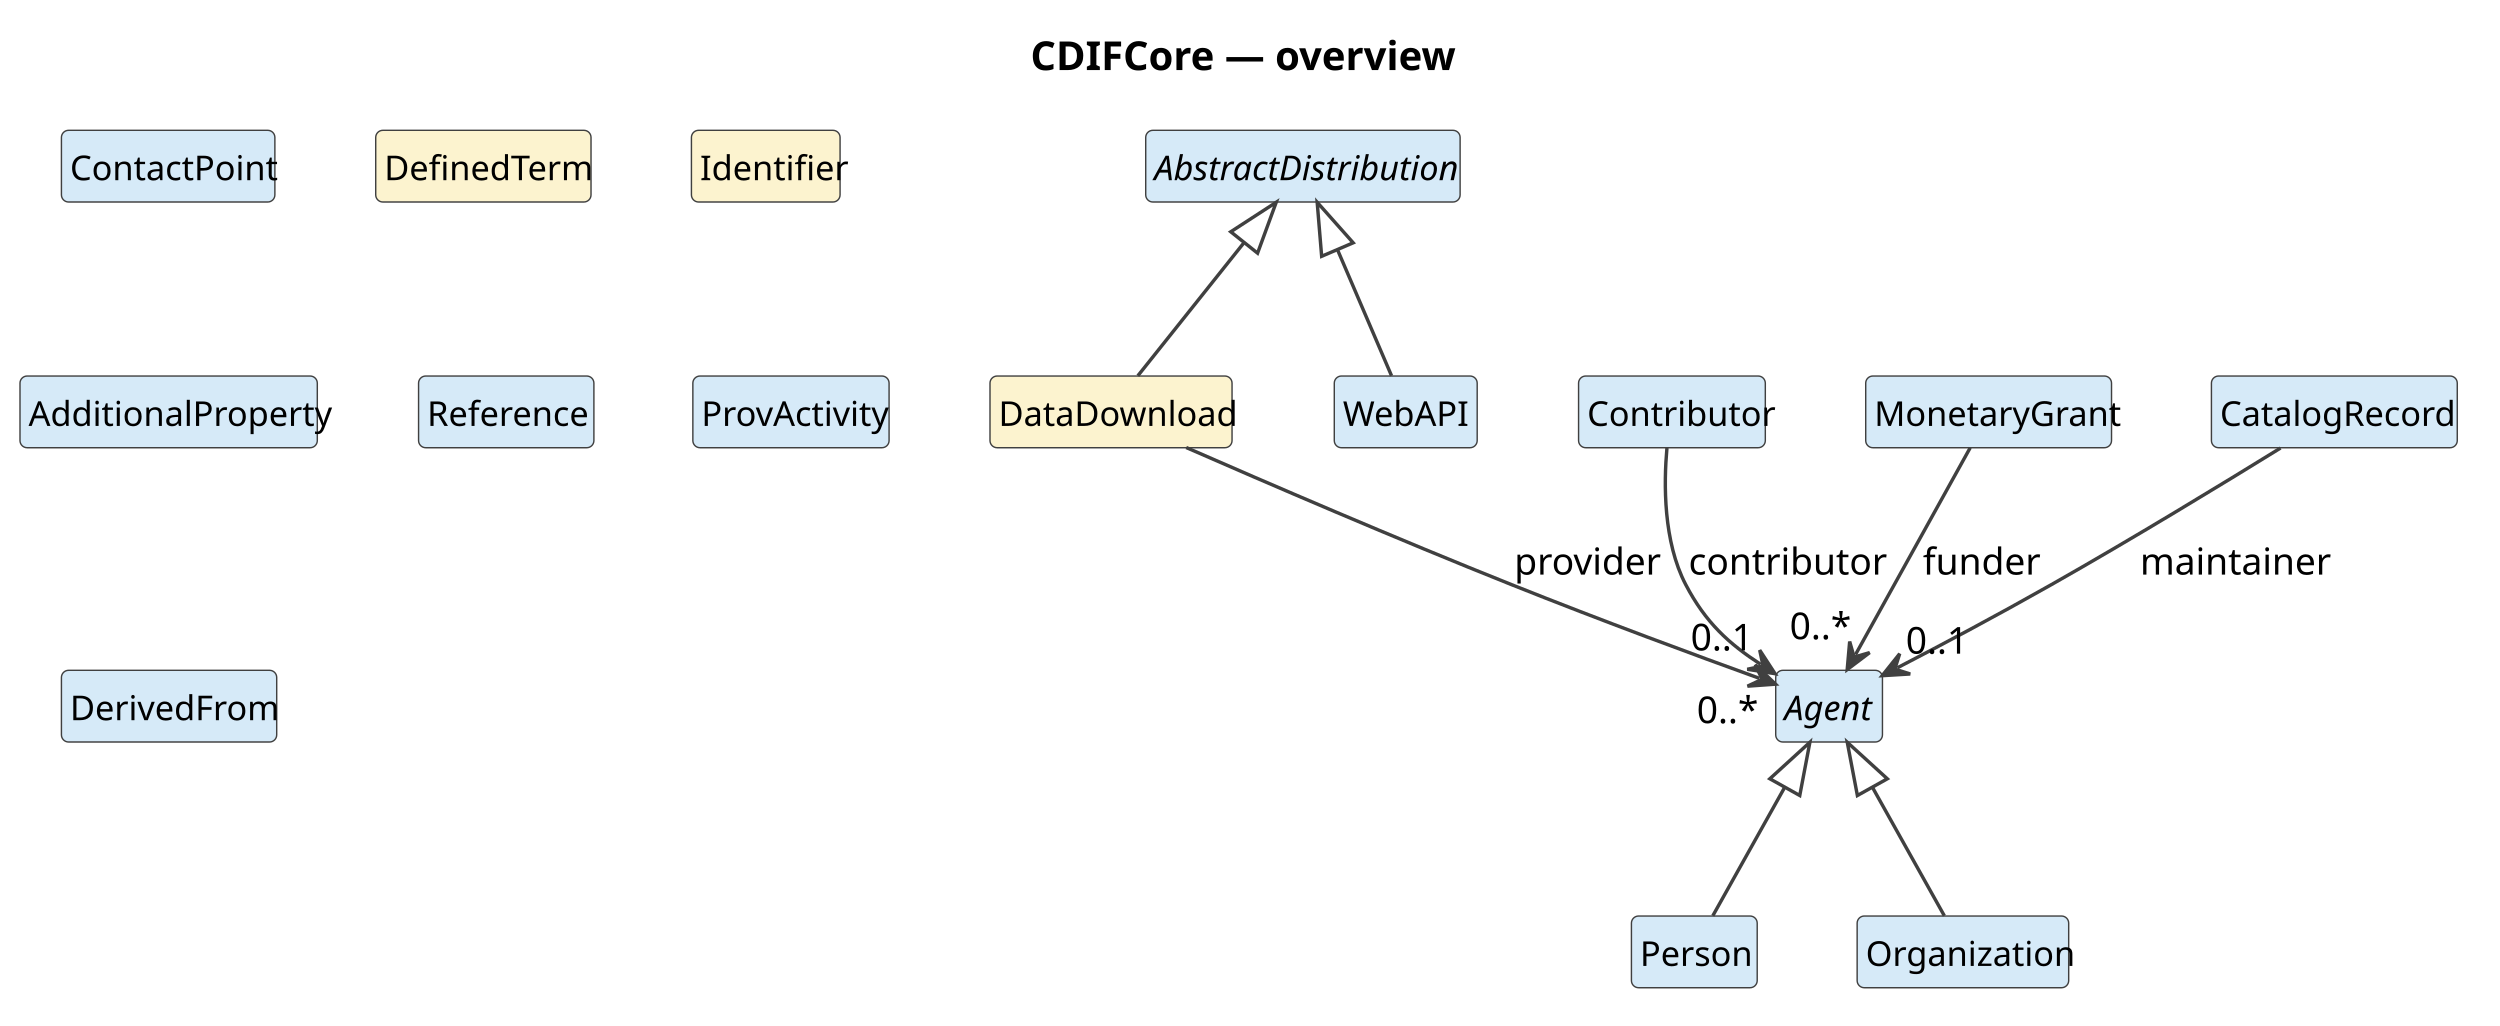
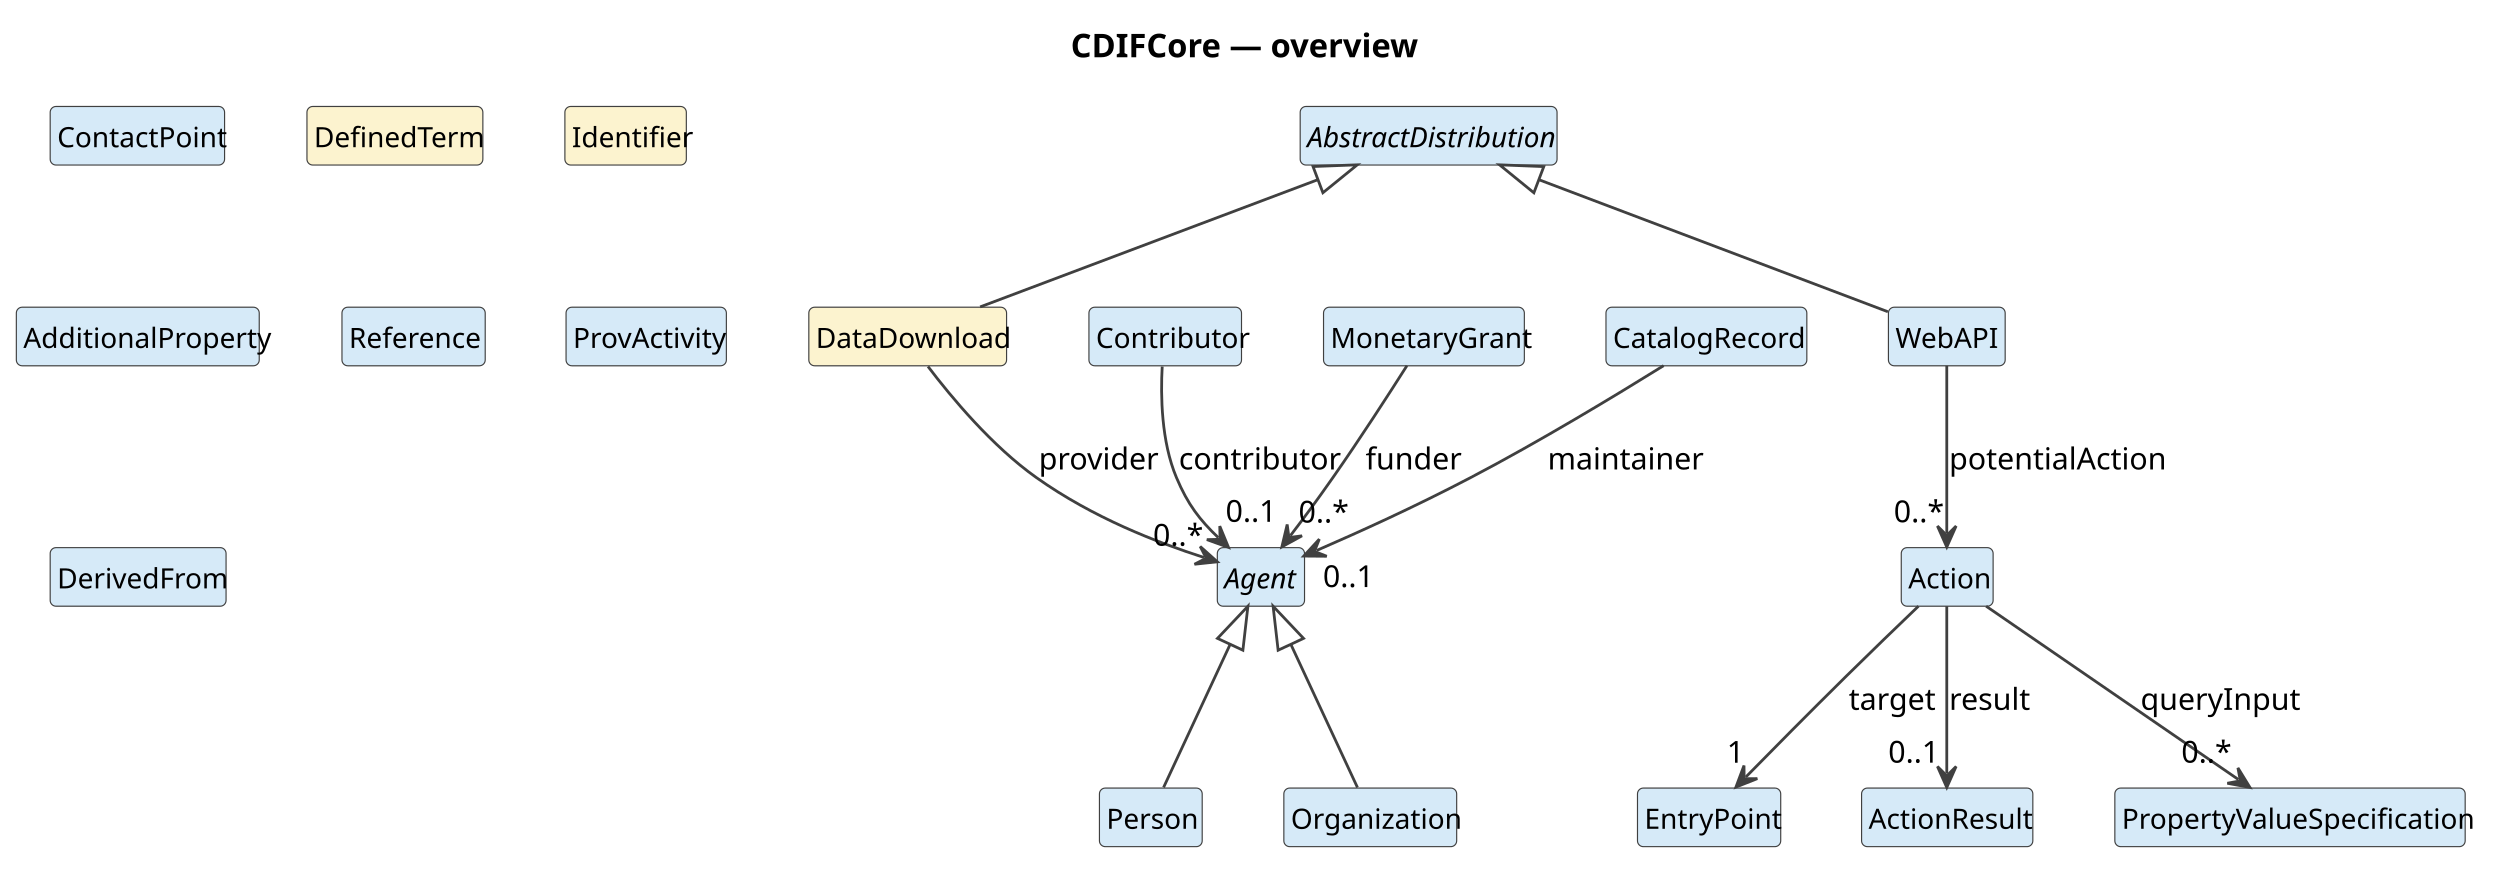
- <svg xmlns="http://www.w3.org/2000/svg" contentStyleType="text/css" data-diagram-type="CLASS" height="359px" preserveAspectRatio="none" style="width:875px;height:359px;background:#FFFFFF;" version="1.1" viewBox="0 0 875 359" width="875px" zoomAndPan="magnify">
+ <svg xmlns="http://www.w3.org/2000/svg" contentStyleType="text/css" data-diagram-type="CLASS" height="376px" preserveAspectRatio="none" style="width:1071px;height:376px;background:#FFFFFF;" version="1.1" viewBox="0 0 1071 376" width="1071px" zoomAndPan="magnify">
  <defs />
  <g>
    <g class="title" data-source-line="1">
-       <text fill="#000000" font-family="sans-serif" font-size="14" font-weight="700" lengthAdjust="spacing" textLength="146.699" x="360.673" y="24.533">CDIFCore — overview</text>
+       <text fill="#000000" font-family="sans-serif" font-size="14" font-weight="700" lengthAdjust="spacing" textLength="146.699" x="458.691" y="24.533">CDIFCore — overview</text>
    </g>
    <g class="entity" data-qualified-name="AbstractDistribution" data-source-line="12" id="ent0002">
-       <rect fill="#D6EAF8" height="25.094" rx="2.5" ry="2.5" style="stroke:#404040;stroke-width:0.5;" width="110.039" x="401" y="45.609" />
-       <text fill="#000000" font-family="sans-serif" font-size="12" font-style="italic" lengthAdjust="spacing" textLength="104.039" x="404" y="63.066">AbstractDistribution</text>
+       <rect fill="#D6EAF8" height="25.094" rx="2.5" ry="2.5" style="stroke:#404040;stroke-width:0.5;" width="110.039" x="557" y="45.609" />
+       <text fill="#000000" font-family="sans-serif" font-size="12" font-style="italic" lengthAdjust="spacing" textLength="104.039" x="560" y="63.066">AbstractDistribution</text>
    </g>
    <g class="entity" data-qualified-name="DataDownload" data-source-line="13" id="ent0003">
      <rect fill="#FCF3CF" height="25.094" rx="2.5" ry="2.5" style="stroke:#404040;stroke-width:0.5;" width="84.715" x="346.5" y="131.609" />
      <text fill="#000000" font-family="sans-serif" font-size="12" lengthAdjust="spacing" textLength="78.715" x="349.5" y="149.066">DataDownload</text>
    </g>
    <g class="entity" data-qualified-name="WebAPI" data-source-line="14" id="ent0004">
-       <rect fill="#D6EAF8" height="25.094" rx="2.5" ry="2.5" style="stroke:#404040;stroke-width:0.5;" width="50.016" x="467" y="131.609" />
-       <text fill="#000000" font-family="sans-serif" font-size="12" lengthAdjust="spacing" textLength="44.016" x="470" y="149.066">WebAPI</text>
+       <rect fill="#D6EAF8" height="25.094" rx="2.5" ry="2.5" style="stroke:#404040;stroke-width:0.5;" width="50.016" x="809" y="131.609" />
+       <text fill="#000000" font-family="sans-serif" font-size="12" lengthAdjust="spacing" textLength="44.016" x="812" y="149.066">WebAPI</text>
    </g>
-     <g class="entity" data-qualified-name="Agent" data-source-line="15" id="ent0005">
-       <rect fill="#D6EAF8" height="25.094" rx="2.5" ry="2.5" style="stroke:#404040;stroke-width:0.5;" width="37.359" x="621.5" y="234.609" />
-       <text fill="#000000" font-family="sans-serif" font-size="12" font-style="italic" lengthAdjust="spacing" textLength="31.359" x="624.5" y="252.066">Agent</text>
+     <g class="entity" data-qualified-name="Action" data-source-line="15" id="ent0005">
+       <rect fill="#D6EAF8" height="25.094" rx="2.5" ry="2.5" style="stroke:#404040;stroke-width:0.5;" width="39.352" x="814.5" y="234.609" />
+       <text fill="#000000" font-family="sans-serif" font-size="12" lengthAdjust="spacing" textLength="33.352" x="817.5" y="252.066">Action</text>
    </g>
-     <g class="entity" data-qualified-name="Person" data-source-line="16" id="ent0006">
-       <rect fill="#D6EAF8" height="25.094" rx="2.5" ry="2.5" style="stroke:#404040;stroke-width:0.5;" width="44.022" x="571" y="320.609" />
-       <text fill="#000000" font-family="sans-serif" font-size="12" lengthAdjust="spacing" textLength="38.022" x="574" y="338.066">Person</text>
+     <g class="entity" data-qualified-name="EntryPoint" data-source-line="16" id="ent0006">
+       <rect fill="#D6EAF8" height="25.094" rx="2.5" ry="2.5" style="stroke:#404040;stroke-width:0.5;" width="61.359" x="701.5" y="337.609" />
+       <text fill="#000000" font-family="sans-serif" font-size="12" lengthAdjust="spacing" textLength="55.359" x="704.5" y="355.066">EntryPoint</text>
    </g>
-     <g class="entity" data-qualified-name="ContactPoint" data-source-line="17" id="ent0007">
+     <g class="entity" data-qualified-name="ActionResult" data-source-line="17" id="ent0007">
+       <rect fill="#D6EAF8" height="25.094" rx="2.5" ry="2.5" style="stroke:#404040;stroke-width:0.5;" width="73.365" x="797.5" y="337.609" />
+       <text fill="#000000" font-family="sans-serif" font-size="12" lengthAdjust="spacing" textLength="67.365" x="800.5" y="355.066">ActionResult</text>
+     </g>
+     <g class="entity" data-qualified-name="PropertyValueSpecification" data-source-line="18" id="ent0008">
+       <rect fill="#D6EAF8" height="25.094" rx="2.5" ry="2.5" style="stroke:#404040;stroke-width:0.5;" width="150.082" x="906" y="337.609" />
+       <text fill="#000000" font-family="sans-serif" font-size="12" lengthAdjust="spacing" textLength="144.082" x="909" y="355.066">PropertyValueSpecification</text>
+     </g>
+     <g class="entity" data-qualified-name="Agent" data-source-line="19" id="ent0009">
+       <rect fill="#D6EAF8" height="25.094" rx="2.5" ry="2.5" style="stroke:#404040;stroke-width:0.5;" width="37.359" x="521.5" y="234.609" />
+       <text fill="#000000" font-family="sans-serif" font-size="12" font-style="italic" lengthAdjust="spacing" textLength="31.359" x="524.5" y="252.066">Agent</text>
+     </g>
+     <g class="entity" data-qualified-name="Person" data-source-line="20" id="ent0010">
+       <rect fill="#D6EAF8" height="25.094" rx="2.5" ry="2.5" style="stroke:#404040;stroke-width:0.5;" width="44.022" x="471" y="337.609" />
+       <text fill="#000000" font-family="sans-serif" font-size="12" lengthAdjust="spacing" textLength="38.022" x="474" y="355.066">Person</text>
+     </g>
+     <g class="entity" data-qualified-name="ContactPoint" data-source-line="21" id="ent0011">
      <rect fill="#D6EAF8" height="25.094" rx="2.5" ry="2.5" style="stroke:#404040;stroke-width:0.5;" width="74.707" x="21.5" y="45.609" />
      <text fill="#000000" font-family="sans-serif" font-size="12" lengthAdjust="spacing" textLength="68.707" x="24.5" y="63.066">ContactPoint</text>
    </g>
-     <g class="entity" data-qualified-name="Organization" data-source-line="18" id="ent0008">
-       <rect fill="#D6EAF8" height="25.094" rx="2.5" ry="2.5" style="stroke:#404040;stroke-width:0.5;" width="74.039" x="650" y="320.609" />
-       <text fill="#000000" font-family="sans-serif" font-size="12" lengthAdjust="spacing" textLength="68.039" x="653" y="338.066">Organization</text>
+     <g class="entity" data-qualified-name="Organization" data-source-line="22" id="ent0012">
+       <rect fill="#D6EAF8" height="25.094" rx="2.5" ry="2.5" style="stroke:#404040;stroke-width:0.5;" width="74.039" x="550" y="337.609" />
+       <text fill="#000000" font-family="sans-serif" font-size="12" lengthAdjust="spacing" textLength="68.039" x="553" y="355.066">Organization</text>
    </g>
-     <g class="entity" data-qualified-name="Contributor" data-source-line="19" id="ent0009">
-       <rect fill="#D6EAF8" height="25.094" rx="2.5" ry="2.5" style="stroke:#404040;stroke-width:0.5;" width="65.361" x="552.5" y="131.609" />
-       <text fill="#000000" font-family="sans-serif" font-size="12" lengthAdjust="spacing" textLength="59.361" x="555.5" y="149.066">Contributor</text>
+     <g class="entity" data-qualified-name="Contributor" data-source-line="23" id="ent0013">
+       <rect fill="#D6EAF8" height="25.094" rx="2.5" ry="2.5" style="stroke:#404040;stroke-width:0.5;" width="65.361" x="466.5" y="131.609" />
+       <text fill="#000000" font-family="sans-serif" font-size="12" lengthAdjust="spacing" textLength="59.361" x="469.5" y="149.066">Contributor</text>
    </g>
-     <g class="entity" data-qualified-name="DefinedTerm" data-source-line="20" id="ent0010">
+     <g class="entity" data-qualified-name="DefinedTerm" data-source-line="24" id="ent0014">
      <rect fill="#FCF3CF" height="25.094" rx="2.5" ry="2.5" style="stroke:#404040;stroke-width:0.5;" width="75.357" x="131.5" y="45.609" />
      <text fill="#000000" font-family="sans-serif" font-size="12" lengthAdjust="spacing" textLength="69.357" x="134.5" y="63.066">DefinedTerm</text>
    </g>
-     <g class="entity" data-qualified-name="Identifier" data-source-line="21" id="ent0011">
+     <g class="entity" data-qualified-name="Identifier" data-source-line="25" id="ent0015">
      <rect fill="#FCF3CF" height="25.094" rx="2.5" ry="2.5" style="stroke:#404040;stroke-width:0.5;" width="52.025" x="242" y="45.609" />
      <text fill="#000000" font-family="sans-serif" font-size="12" lengthAdjust="spacing" textLength="46.025" x="245" y="63.066">Identifier</text>
    </g>
-     <g class="entity" data-qualified-name="AdditionalProperty" data-source-line="22" id="ent0012">
+     <g class="entity" data-qualified-name="AdditionalProperty" data-source-line="26" id="ent0016">
      <rect fill="#D6EAF8" height="25.094" rx="2.5" ry="2.5" style="stroke:#404040;stroke-width:0.5;" width="104.057" x="7" y="131.609" />
      <text fill="#000000" font-family="sans-serif" font-size="12" lengthAdjust="spacing" textLength="98.057" x="10" y="149.066">AdditionalProperty</text>
    </g>
-     <g class="entity" data-qualified-name="Reference" data-source-line="23" id="ent0013">
+     <g class="entity" data-qualified-name="Reference" data-source-line="27" id="ent0017">
      <rect fill="#D6EAF8" height="25.094" rx="2.5" ry="2.5" style="stroke:#404040;stroke-width:0.5;" width="61.365" x="146.5" y="131.609" />
      <text fill="#000000" font-family="sans-serif" font-size="12" lengthAdjust="spacing" textLength="55.365" x="149.5" y="149.066">Reference</text>
    </g>
-     <g class="entity" data-qualified-name="MonetaryGrant" data-source-line="24" id="ent0014">
-       <rect fill="#D6EAF8" height="25.094" rx="2.5" ry="2.5" style="stroke:#404040;stroke-width:0.5;" width="86.033" x="653" y="131.609" />
-       <text fill="#000000" font-family="sans-serif" font-size="12" lengthAdjust="spacing" textLength="80.033" x="656" y="149.066">MonetaryGrant</text>
+     <g class="entity" data-qualified-name="MonetaryGrant" data-source-line="28" id="ent0018">
+       <rect fill="#D6EAF8" height="25.094" rx="2.5" ry="2.5" style="stroke:#404040;stroke-width:0.5;" width="86.033" x="567" y="131.609" />
+       <text fill="#000000" font-family="sans-serif" font-size="12" lengthAdjust="spacing" textLength="80.033" x="570" y="149.066">MonetaryGrant</text>
    </g>
-     <g class="entity" data-qualified-name="ProvActivity" data-source-line="25" id="ent0015">
+     <g class="entity" data-qualified-name="ProvActivity" data-source-line="29" id="ent0019">
      <rect fill="#D6EAF8" height="25.094" rx="2.5" ry="2.5" style="stroke:#404040;stroke-width:0.5;" width="68.678" x="242.5" y="131.609" />
      <text fill="#000000" font-family="sans-serif" font-size="12" lengthAdjust="spacing" textLength="62.678" x="245.5" y="149.066">ProvActivity</text>
    </g>
-     <g class="entity" data-qualified-name="DerivedFrom" data-source-line="26" id="ent0016">
+     <g class="entity" data-qualified-name="DerivedFrom" data-source-line="30" id="ent0020">
      <rect fill="#D6EAF8" height="25.094" rx="2.5" ry="2.5" style="stroke:#404040;stroke-width:0.5;" width="75.346" x="21.5" y="234.609" />
      <text fill="#000000" font-family="sans-serif" font-size="12" lengthAdjust="spacing" textLength="69.346" x="24.5" y="252.066">DerivedFrom</text>
    </g>
-     <g class="entity" data-qualified-name="CatalogRecord" data-source-line="27" id="ent0017">
-       <rect fill="#D6EAF8" height="25.094" rx="2.5" ry="2.5" style="stroke:#404040;stroke-width:0.5;" width="86.045" x="774" y="131.609" />
-       <text fill="#000000" font-family="sans-serif" font-size="12" lengthAdjust="spacing" textLength="80.045" x="777" y="149.066">CatalogRecord</text>
+     <g class="entity" data-qualified-name="CatalogRecord" data-source-line="31" id="ent0021">
+       <rect fill="#D6EAF8" height="25.094" rx="2.5" ry="2.5" style="stroke:#404040;stroke-width:0.5;" width="86.045" x="688" y="131.609" />
+       <text fill="#000000" font-family="sans-serif" font-size="12" lengthAdjust="spacing" textLength="80.045" x="691" y="149.066">CatalogRecord</text>
    </g>
-     <g class="link" data-entity-1="ent0002" data-entity-2="ent0003" data-link-type="extension" data-source-line="28" id="lnk18">
-       <path codeLine="28" d="M435.457,84.862 C422.657,100.912 411,115.529 398.24,131.529" fill="none" id="AbstractDistribution-backto-DataDownload" style="stroke:#404040;stroke-width:1.2;" />
-       <polygon fill="none" points="446.68,70.789,430.766,81.121,440.148,88.603,446.68,70.789" style="stroke:#404040;stroke-width:1.2;" />
+     <g class="link" data-entity-1="ent0002" data-entity-2="ent0003" data-link-type="extension" data-source-line="32" id="lnk22">
+       <path codeLine="32" d="M564.616,76.955 C522.146,92.955 462.54,115.409 419.89,131.479" fill="none" id="AbstractDistribution-backto-DataDownload" style="stroke:#404040;stroke-width:1.2;" />
+       <polygon fill="none" points="581.46,70.609,562.5,71.341,566.731,82.57,581.46,70.609" style="stroke:#404040;stroke-width:1.2;" />
    </g>
-     <g class="link" data-entity-1="ent0002" data-entity-2="ent0004" data-link-type="extension" data-source-line="29" id="lnk19">
-       <path codeLine="29" d="M468.093,87.337 C474.963,103.387 480.18,115.529 487.04,131.529" fill="none" id="AbstractDistribution-backto-WebAPI" style="stroke:#404040;stroke-width:1.2;" />
-       <polygon fill="none" points="461.01,70.789,462.577,89.698,473.609,84.976,461.01,70.789" style="stroke:#404040;stroke-width:1.2;" />
+     <g class="link" data-entity-1="ent0002" data-entity-2="ent0004" data-link-type="extension" data-source-line="33" id="lnk23">
+       <path codeLine="33" d="M659.235,76.981 C703.415,93.701 767.7,118.019 808.77,133.559" fill="none" id="AbstractDistribution-backto-WebAPI" style="stroke:#404040;stroke-width:1.2;" />
+       <polygon fill="none" points="642.4,70.609,657.111,82.592,661.359,71.369,642.4,70.609" style="stroke:#404040;stroke-width:1.2;" />
    </g>
-     <g class="link" data-entity-1="ent0005" data-entity-2="ent0006" data-link-type="extension" data-source-line="30" id="lnk20">
-       <path codeLine="30" d="M624.679,275.502 C615.709,291.552 608.43,304.529 599.48,320.529" fill="none" id="Agent-backto-Person" style="stroke:#404040;stroke-width:1.2;" />
-       <polygon fill="none" points="633.46,259.789,619.441,272.575,629.916,278.429,633.46,259.789" style="stroke:#404040;stroke-width:1.2;" />
+     <g class="link" data-entity-1="ent0009" data-entity-2="ent0010" data-link-type="extension" data-source-line="34" id="lnk24">
+       <path codeLine="34" d="M527.011,276.017 C517.991,295.387 507.55,317.849 498.47,337.349" fill="none" id="Agent-backto-Person" style="stroke:#404040;stroke-width:1.2;" />
+       <polygon fill="none" points="534.61,259.699,521.572,273.484,532.451,278.55,534.61,259.699" style="stroke:#404040;stroke-width:1.2;" />
    </g>
-     <g class="link" data-entity-1="ent0005" data-entity-2="ent0008" data-link-type="extension" data-source-line="31" id="lnk21">
-       <path codeLine="31" d="M655.321,275.502 C664.291,291.552 671.57,304.529 680.52,320.529" fill="none" id="Agent-backto-Organization" style="stroke:#404040;stroke-width:1.2;" />
-       <polygon fill="none" points="646.54,259.789,650.084,278.429,660.559,272.575,646.54,259.789" style="stroke:#404040;stroke-width:1.2;" />
+     <g class="link" data-entity-1="ent0009" data-entity-2="ent0012" data-link-type="extension" data-source-line="35" id="lnk25">
+       <path codeLine="35" d="M552.989,276.017 C562.009,295.387 572.45,317.849 581.53,337.349" fill="none" id="Agent-backto-Organization" style="stroke:#404040;stroke-width:1.2;" />
+       <polygon fill="none" points="545.39,259.699,547.549,278.55,558.428,273.484,545.39,259.699" style="stroke:#404040;stroke-width:1.2;" />
    </g>
-     <g class="link" data-entity-1="ent0003" data-entity-2="ent0005" data-link-type="dependency" data-source-line="32" id="lnk22">
-       <path codeLine="32" d="M415.18,156.639 C443.19,168.889 489.02,188.649 529,204.609 C561.29,217.499 593.678,229.419 615.798,237.419" fill="none" id="DataDownload-to-Agent" style="stroke:#404040;stroke-width:1.2;" />
-       <polygon fill="#404040" points="621.44,239.459,614.337,232.637,616.738,237.759,611.616,240.16,621.44,239.459" style="stroke:#404040;stroke-width:1.2;" />
-       <text fill="#000000" font-family="sans-serif" font-size="13" lengthAdjust="spacing" textLength="46.966" x="530" y="201.105">provider</text>
-       <text fill="#000000" font-family="sans-serif" font-size="13" lengthAdjust="spacing" textLength="19.513" x="593.87" y="253.101">0..*</text>
+     <g class="link" data-entity-1="ent0003" data-entity-2="ent0009" data-link-type="dependency" data-source-line="36" id="lnk26">
+       <path codeLine="36" d="M397.55,156.999 C407.48,170.099 424.95,191.109 444,204.609 C468.45,221.929 495.548,232.322 515.788,238.832" fill="none" id="DataDownload-to-Agent" style="stroke:#404040;stroke-width:1.2;" />
+       <polygon fill="#404040" points="521.5,240.669,514.157,234.106,516.74,239.138,511.707,241.721,521.5,240.669" style="stroke:#404040;stroke-width:1.2;" />
+       <text fill="#000000" font-family="sans-serif" font-size="13" lengthAdjust="spacing" textLength="46.966" x="445" y="201.105">provider</text>
+       <text fill="#000000" font-family="sans-serif" font-size="13" lengthAdjust="spacing" textLength="19.513" x="493.949" y="233.782">0..*</text>
    </g>
-     <g class="link" data-entity-1="ent0009" data-entity-2="ent0005" data-link-type="dependency" data-source-line="33" id="lnk23">
-       <path codeLine="33" d="M583.43,156.799 C582.3,169.359 582.14,189.539 590,204.609 C596.94,217.909 605.136,225.324 616.236,232.524" fill="none" id="Contributor-to-Agent" style="stroke:#404040;stroke-width:1.2;" />
-       <polygon fill="#404040" points="621.27,235.789,615.896,227.536,617.075,233.068,611.543,234.248,621.27,235.789" style="stroke:#404040;stroke-width:1.2;" />
-       <text fill="#000000" font-family="sans-serif" font-size="13" lengthAdjust="spacing" textLength="61.42" x="591" y="201.105">contributor</text>
-       <text fill="#000000" font-family="sans-serif" font-size="13" lengthAdjust="spacing" textLength="21.684" x="591.731" y="227.647">0..1</text>
+     <g class="link" data-entity-1="ent0004" data-entity-2="ent0005" data-link-type="dependency" data-source-line="37" id="lnk27">
+       <path codeLine="37" d="M834,156.699 C834,176.069 834,208.849 834,228.349" fill="none" id="WebAPI-to-Action" style="stroke:#404040;stroke-width:1.2;" />
+       <polygon fill="#404040" points="834,234.349,838,225.349,834,229.349,830,225.349,834,234.349" style="stroke:#404040;stroke-width:1.2;" />
+       <text fill="#000000" font-family="sans-serif" font-size="13" lengthAdjust="spacing" textLength="85.281" x="835" y="201.105">potentialAction</text>
+       <text fill="#000000" font-family="sans-serif" font-size="13" lengthAdjust="spacing" textLength="19.513" x="811.291" y="223.721">0..*</text>
    </g>
-     <g class="link" data-entity-1="ent0014" data-entity-2="ent0005" data-link-type="dependency" data-source-line="34" id="lnk24">
-       <path codeLine="34" d="M689.58,156.699 C678.83,176.069 660.239,209.602 649.429,229.102" fill="none" id="MonetaryGrant-to-Agent" style="stroke:#404040;stroke-width:1.2;" />
-       <polygon fill="#404040" points="646.52,234.349,654.382,228.417,648.944,229.976,647.385,224.539,646.52,234.349" style="stroke:#404040;stroke-width:1.2;" />
-       <text fill="#000000" font-family="sans-serif" font-size="13" lengthAdjust="spacing" textLength="36.861" x="673" y="201.105">funder</text>
-       <text fill="#000000" font-family="sans-serif" font-size="13" lengthAdjust="spacing" textLength="19.513" x="626.377" y="223.721">0..*</text>
+     <g class="link" data-entity-1="ent0005" data-entity-2="ent0006" data-link-type="dependency" data-source-line="38" id="lnk28">
+       <path codeLine="38" d="M821.88,259.669 C813.23,267.949 801.34,279.409 791,289.609 C774.43,305.959 759.733,320.828 747.883,332.898" fill="none" id="Action-to-EntryPoint" style="stroke:#404040;stroke-width:1.2;" />
+       <polygon fill="#404040" points="743.68,337.179,752.84,333.559,747.183,333.611,747.131,327.955,743.68,337.179" style="stroke:#404040;stroke-width:1.2;" />
+       <text fill="#000000" font-family="sans-serif" font-size="13" lengthAdjust="spacing" textLength="33.243" x="792" y="304.104">target</text>
+       <text fill="#000000" font-family="sans-serif" font-size="13" lengthAdjust="spacing" textLength="7.23" x="739.774" y="326.744">1</text>
    </g>
-     <g class="link" data-entity-1="ent0017" data-entity-2="ent0005" data-link-type="dependency" data-source-line="35" id="lnk25">
-       <path codeLine="35" d="M798.19,156.809 C778.41,169.029 746.27,188.609 718,204.609 C697.98,215.939 679.965,225.475 664.075,233.725" fill="none" id="CatalogRecord-to-Agent" style="stroke:#404040;stroke-width:1.2;" />
-       <polygon fill="#404040" points="658.75,236.489,668.581,235.892,663.188,234.185,664.894,228.792,658.75,236.489" style="stroke:#404040;stroke-width:1.2;" />
-       <text fill="#000000" font-family="sans-serif" font-size="13" lengthAdjust="spacing" textLength="60.696" x="749" y="201.105">maintainer</text>
-       <text fill="#000000" font-family="sans-serif" font-size="13" lengthAdjust="spacing" textLength="21.684" x="667.022" y="228.784">0..1</text>
+     <g class="link" data-entity-1="ent0005" data-entity-2="ent0007" data-link-type="dependency" data-source-line="39" id="lnk29">
+       <path codeLine="39" d="M834,259.699 C834,279.069 834,311.849 834,331.349" fill="none" id="Action-to-ActionResult" style="stroke:#404040;stroke-width:1.2;" />
+       <polygon fill="#404040" points="834,337.349,838,328.349,834,332.349,830,328.349,834,337.349" style="stroke:#404040;stroke-width:1.2;" />
+       <text fill="#000000" font-family="sans-serif" font-size="13" lengthAdjust="spacing" textLength="31.789" x="835" y="304.104">result</text>
+       <text fill="#000000" font-family="sans-serif" font-size="13" lengthAdjust="spacing" textLength="21.684" x="808.928" y="326.721">0..1</text>
+     </g>
+     <g class="link" data-entity-1="ent0005" data-entity-2="ent0008" data-link-type="dependency" data-source-line="40" id="lnk30">
+       <path codeLine="40" d="M850.86,259.699 C879.07,279.069 930.565,314.451 958.935,333.951" fill="none" id="Action-to-PropertyValueSpecification" style="stroke:#404040;stroke-width:1.2;" />
+       <polygon fill="#404040" points="963.88,337.349,958.729,328.955,959.76,334.517,954.197,335.548,963.88,337.349" style="stroke:#404040;stroke-width:1.2;" />
+       <text fill="#000000" font-family="sans-serif" font-size="13" lengthAdjust="spacing" textLength="61.433" x="917" y="304.104">queryInput</text>
+       <text fill="#000000" font-family="sans-serif" font-size="13" lengthAdjust="spacing" textLength="19.513" x="934.483" y="326.721">0..*</text>
+     </g>
+     <g class="link" data-entity-1="ent0013" data-entity-2="ent0009" data-link-type="dependency" data-source-line="41" id="lnk31">
+       <path codeLine="41" d="M497.89,157.029 C497.2,169.419 497.47,189.139 504,204.609 C508.89,216.209 513.971,222.736 521.951,230.356" fill="none" id="Contributor-to-Agent" style="stroke:#404040;stroke-width:1.2;" />
+       <polygon fill="#404040" points="526.29,234.499,522.543,225.391,522.674,231.046,517.019,231.177,526.29,234.499" style="stroke:#404040;stroke-width:1.2;" />
+       <text fill="#000000" font-family="sans-serif" font-size="13" lengthAdjust="spacing" textLength="61.42" x="505" y="201.105">contributor</text>
+       <text fill="#000000" font-family="sans-serif" font-size="13" lengthAdjust="spacing" textLength="21.684" x="525.033" y="223.546">0..1</text>
+     </g>
+     <g class="link" data-entity-1="ent0018" data-entity-2="ent0009" data-link-type="dependency" data-source-line="42" id="lnk32">
+       <path codeLine="42" d="M602.73,156.659 C595.05,168.749 582.48,188.219 571,204.609 C563.88,214.779 559.07,221.269 552.79,229.499" fill="none" id="MonetaryGrant-to-Agent" style="stroke:#404040;stroke-width:1.2;" />
+       <polygon fill="#404040" points="549.15,234.269,557.79,229.541,552.183,230.294,551.43,224.688,549.15,234.269" style="stroke:#404040;stroke-width:1.2;" />
+       <text fill="#000000" font-family="sans-serif" font-size="13" lengthAdjust="spacing" textLength="36.861" x="585" y="201.105">funder</text>
+       <text fill="#000000" font-family="sans-serif" font-size="13" lengthAdjust="spacing" textLength="19.513" x="556.289" y="223.868">0..*</text>
+     </g>
+     <g class="link" data-entity-1="ent0021" data-entity-2="ent0009" data-link-type="dependency" data-source-line="43" id="lnk33">
+       <path codeLine="43" d="M712.7,156.639 C692.7,169.069 659.57,189.129 630,204.609 C605.76,217.299 582.413,227.837 564.033,235.827" fill="none" id="CatalogRecord-to-Agent" style="stroke:#404040;stroke-width:1.2;" />
+       <polygon fill="#404040" points="558.53,238.219,568.379,238.3,563.115,236.226,565.189,230.963,558.53,238.219" style="stroke:#404040;stroke-width:1.2;" />
+       <text fill="#000000" font-family="sans-serif" font-size="13" lengthAdjust="spacing" textLength="60.696" x="663" y="201.105">maintainer</text>
+       <text fill="#000000" font-family="sans-serif" font-size="13" lengthAdjust="spacing" textLength="21.684" x="566.74" y="251.5">0..1</text>
    </g>
  </g>
</svg>
